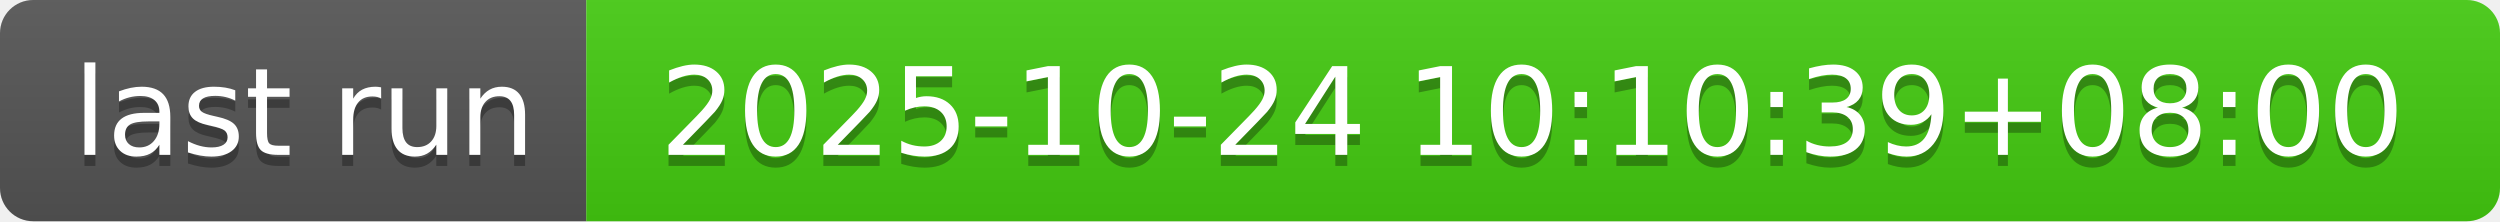
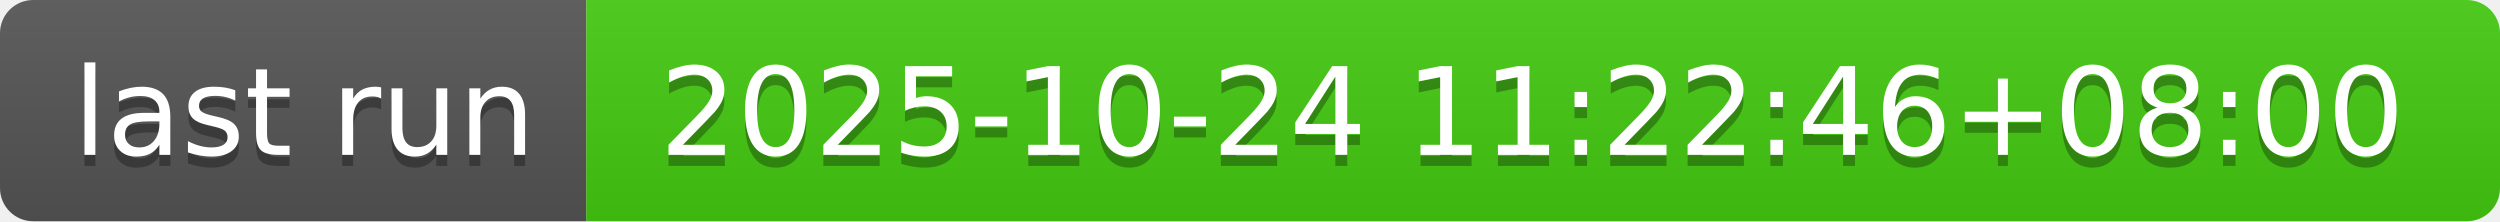
- <svg xmlns="http://www.w3.org/2000/svg" width="226" height="20" role="img" aria-label="last run: 2025-10-24 10:10:39+08:00">
+ <svg xmlns="http://www.w3.org/2000/svg" width="226" height="20" role="img" aria-label="last run: 2025-10-24 11:22:46+08:00">
  <linearGradient id="s" x2="0" y2="100%">
    <stop offset="0" stop-color="#bbb" stop-opacity=".1" />
    <stop offset="1" stop-opacity=".1" />
  </linearGradient>
  <clipPath id="r">
    <rect width="226" height="20" rx="3" fill="#fff" />
  </clipPath>
  <g clip-path="url(#r)">
    <rect width="53" height="20" fill="#555" />
    <rect x="53" width="173" height="20" fill="#4c1" />
    <rect width="226" height="20" fill="url(#s)" />
  </g>
  <g fill="#fff" text-anchor="middle" font-family="Verdana,Geneva,DejaVu Sans,sans-serif" text-rendering="geometricPrecision" font-size="110">
    <text aria-hidden="true" x="275" y="150" fill="#010101" fill-opacity=".3" transform="scale(.1)" textLength="430">last run</text>
    <text x="275" y="140" transform="scale(.1)" fill="#fff" textLength="430">last run</text>
-     <text aria-hidden="true" x="1385" y="150" fill="#010101" fill-opacity=".3" transform="scale(.1)" textLength="1630">2025-10-24 10:10:39+08:00</text>
-     <text x="1385" y="140" transform="scale(.1)" fill="#fff" textLength="1630">2025-10-24 10:10:39+08:00</text>
+     <text aria-hidden="true" x="1385" y="150" fill="#010101" fill-opacity=".3" transform="scale(.1)" textLength="1630">2025-10-24 11:22:46+08:00</text>
+     <text x="1385" y="140" transform="scale(.1)" fill="#fff" textLength="1630">2025-10-24 11:22:46+08:00</text>
  </g>
</svg>
